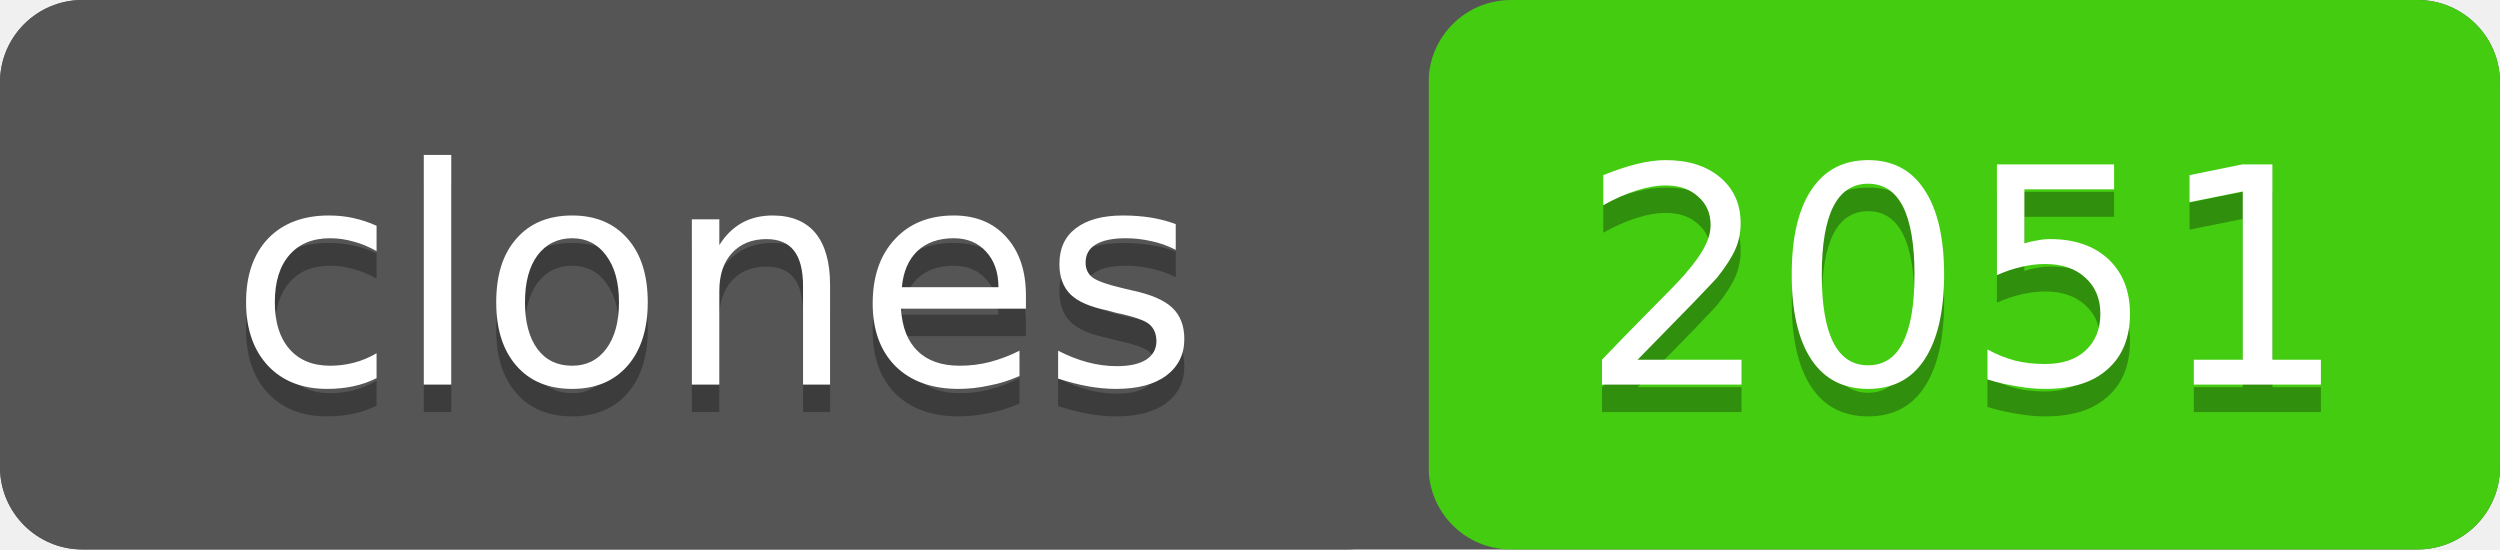
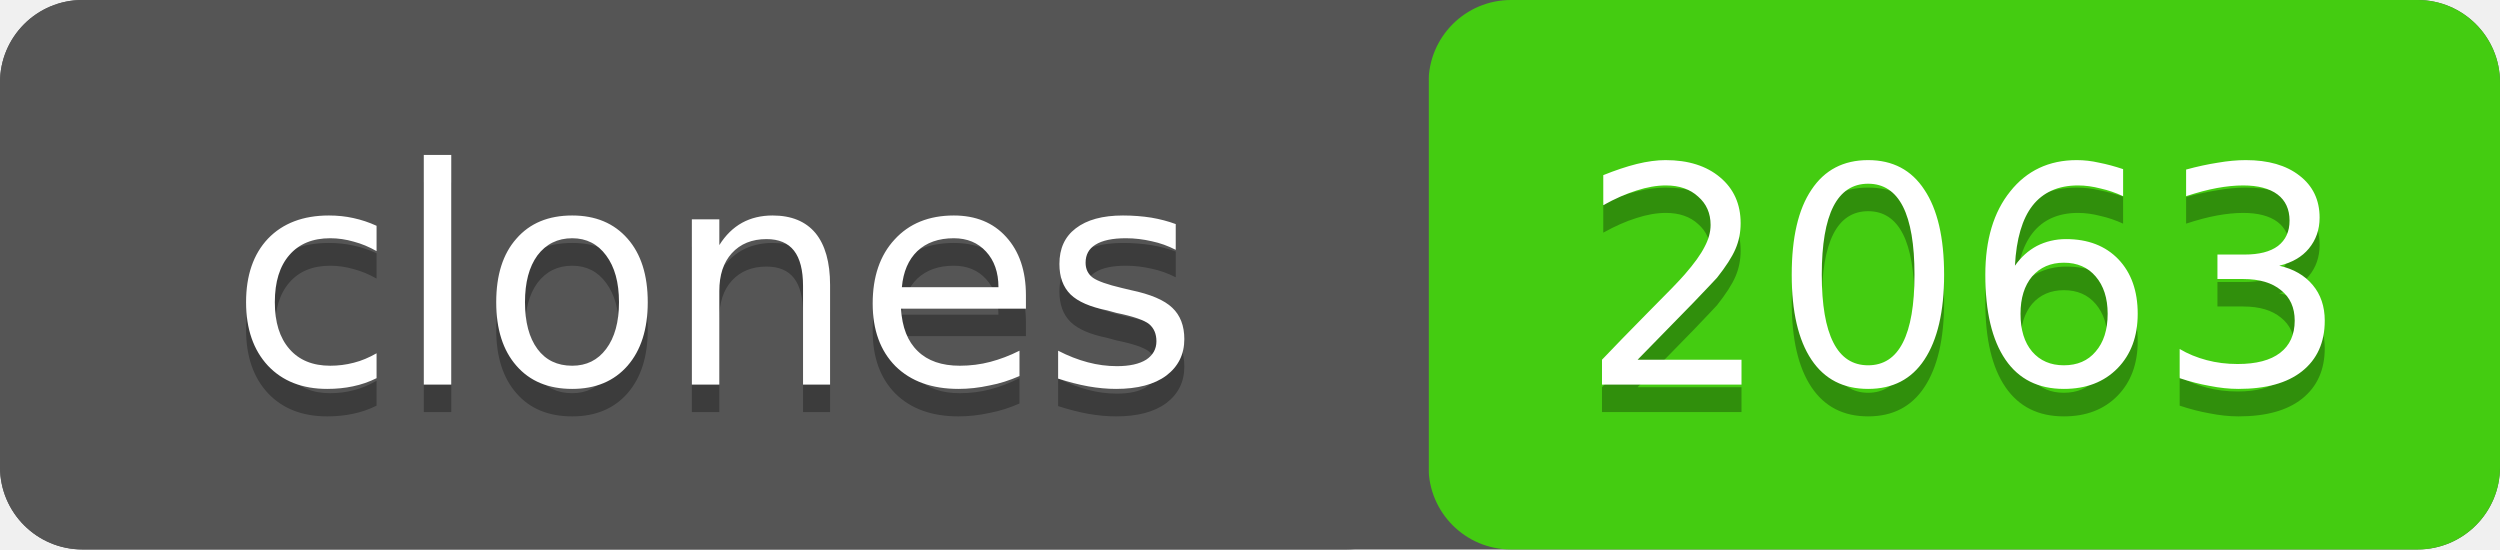
- <svg xmlns="http://www.w3.org/2000/svg" width="91" height="20" role="img" aria-label="clones: 2051">
+ <svg xmlns="http://www.w3.org/2000/svg" width="91" height="20" role="img" aria-label="clones: 2063">
  <rect width="91" height="20" rx="3" fill="#555" />
  <rect x="52" width="39" height="20" rx="3" fill="#4c1" />
  <rect width="52" height="20" rx="3" fill="#555" />
  <g fill="#fff" text-anchor="middle" font-family="Verdana,Geneva,DejaVu Sans,sans-serif" font-size="11">
    <text x="26" y="15" fill="#010101" fill-opacity=".3">clones</text>
    <text x="26" y="14">clones</text>
-     <text x="71.5" y="15" fill="#010101" fill-opacity=".3">2051</text>
-     <text x="71.5" y="14">2051</text>
+     <text x="71.5" y="15" fill="#010101" fill-opacity=".3">2063</text>
+     <text x="71.5" y="14">2063</text>
  </g>
</svg>
